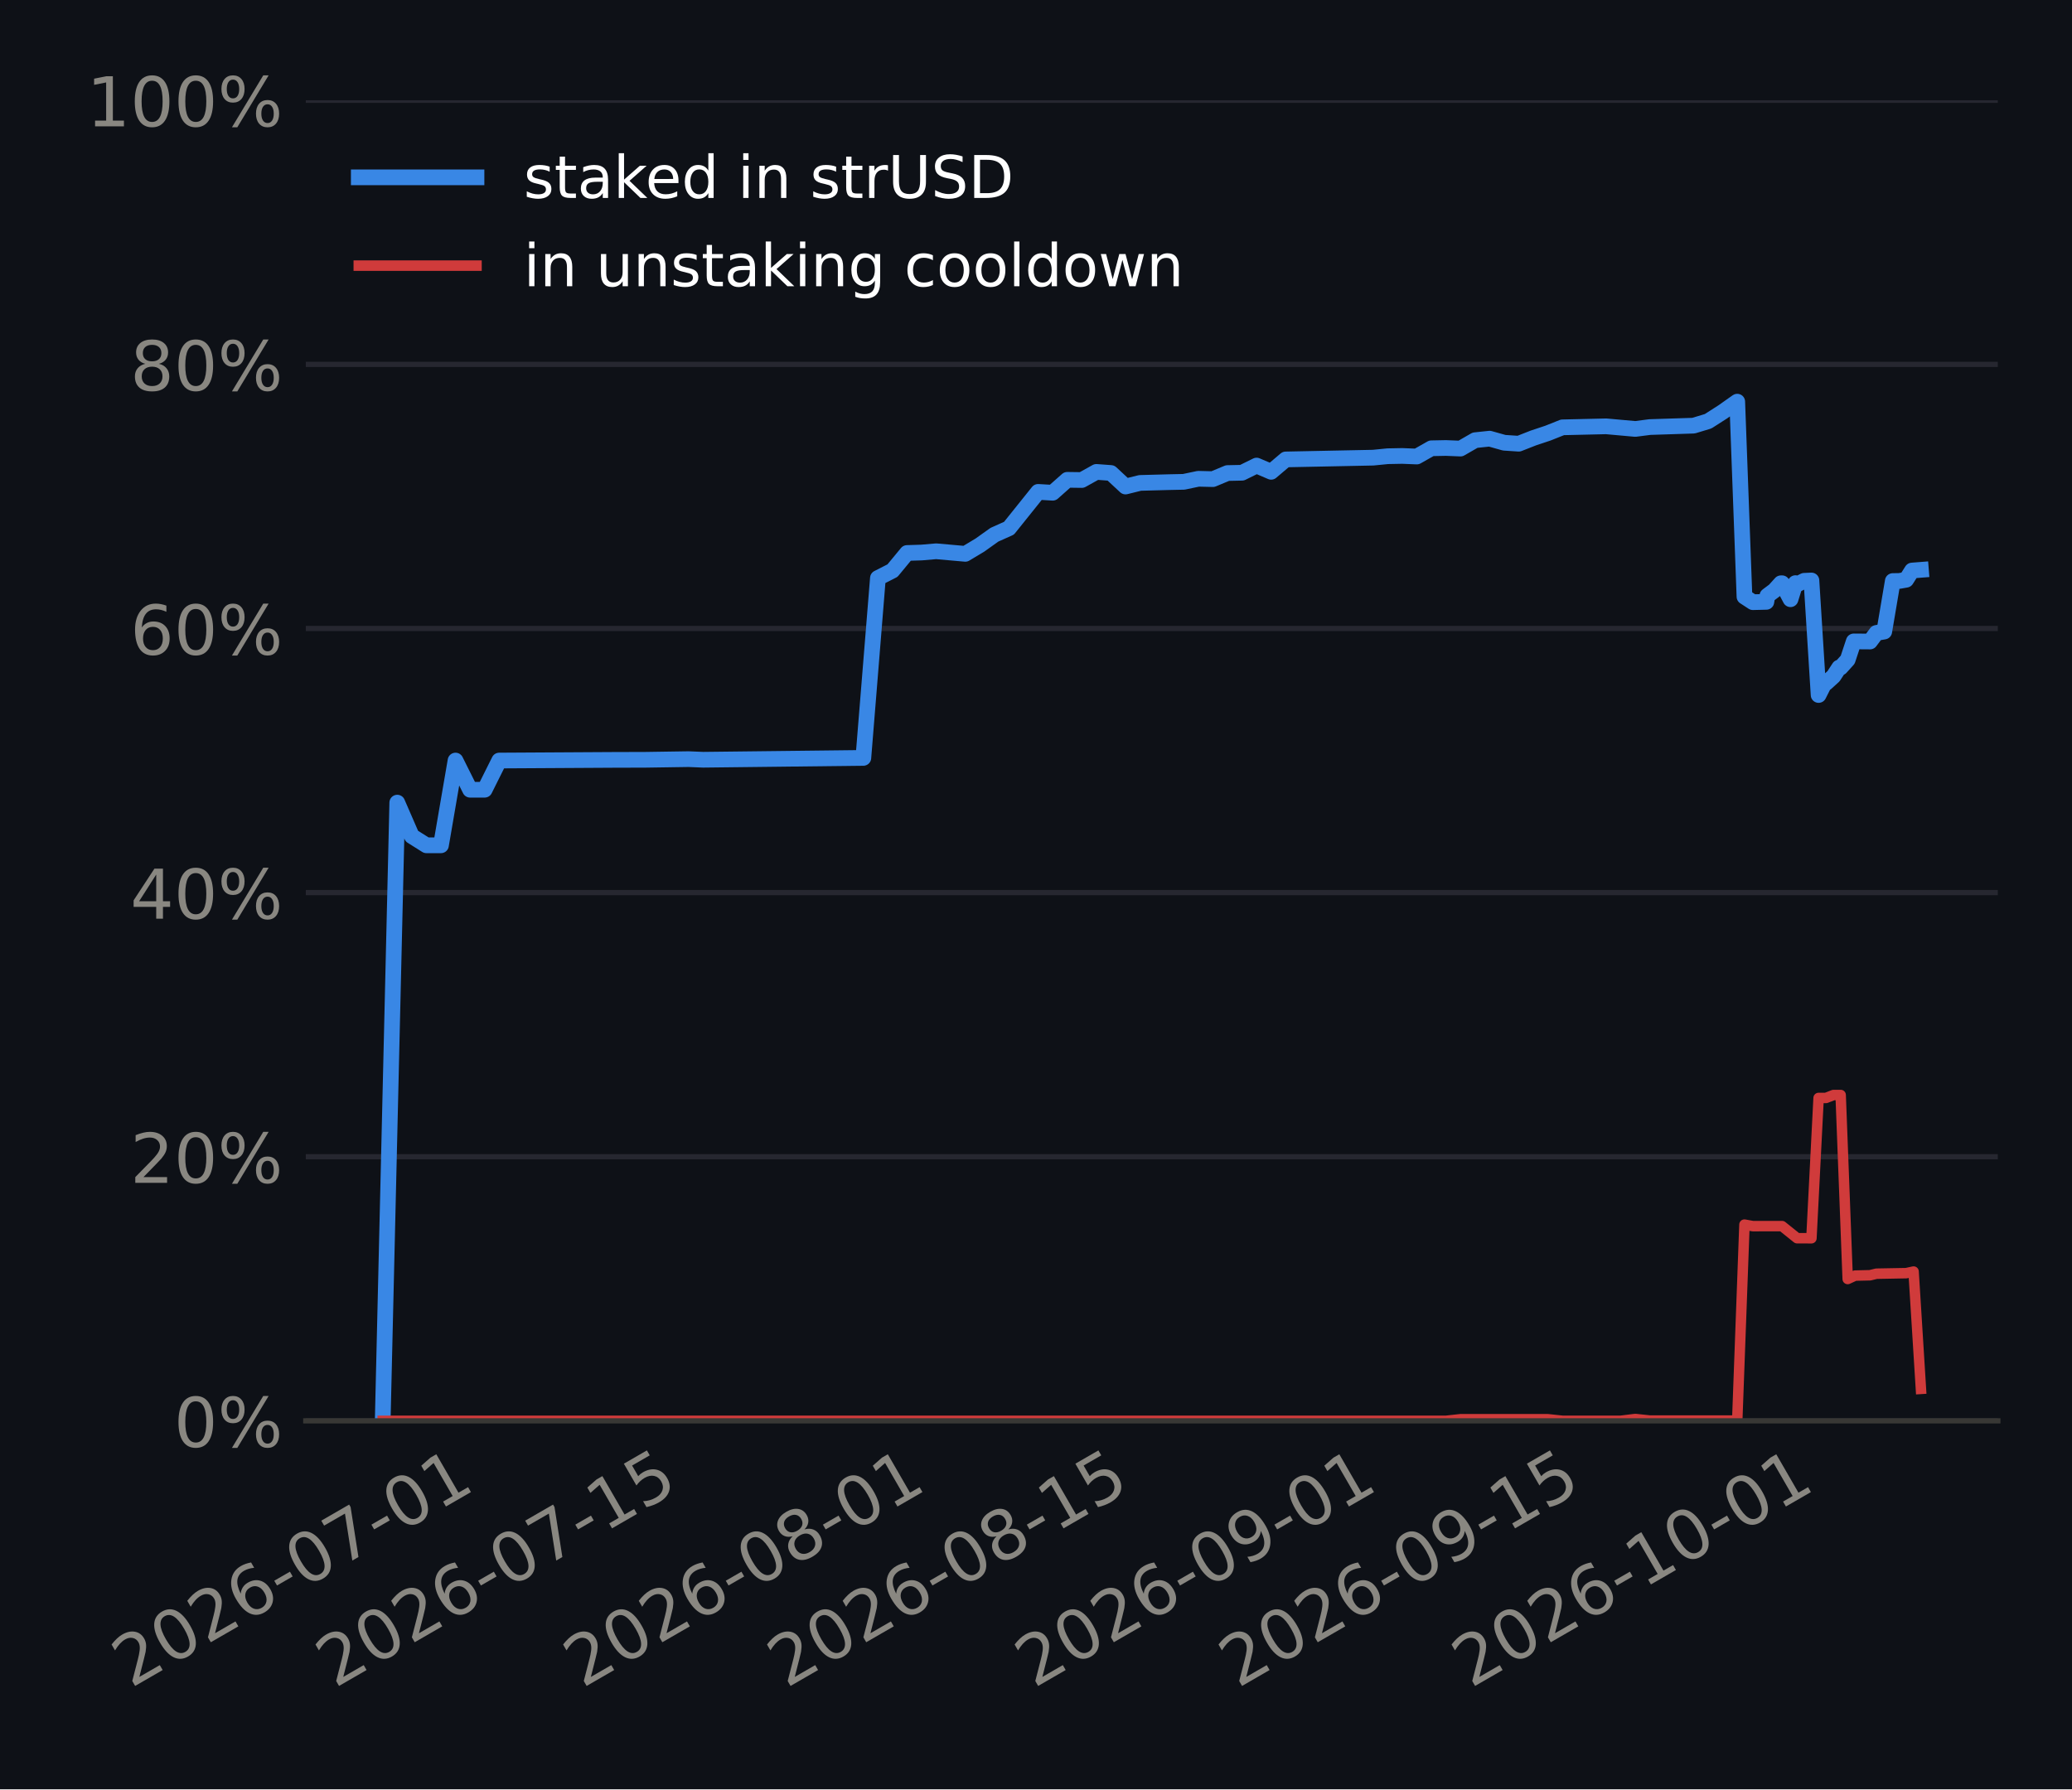
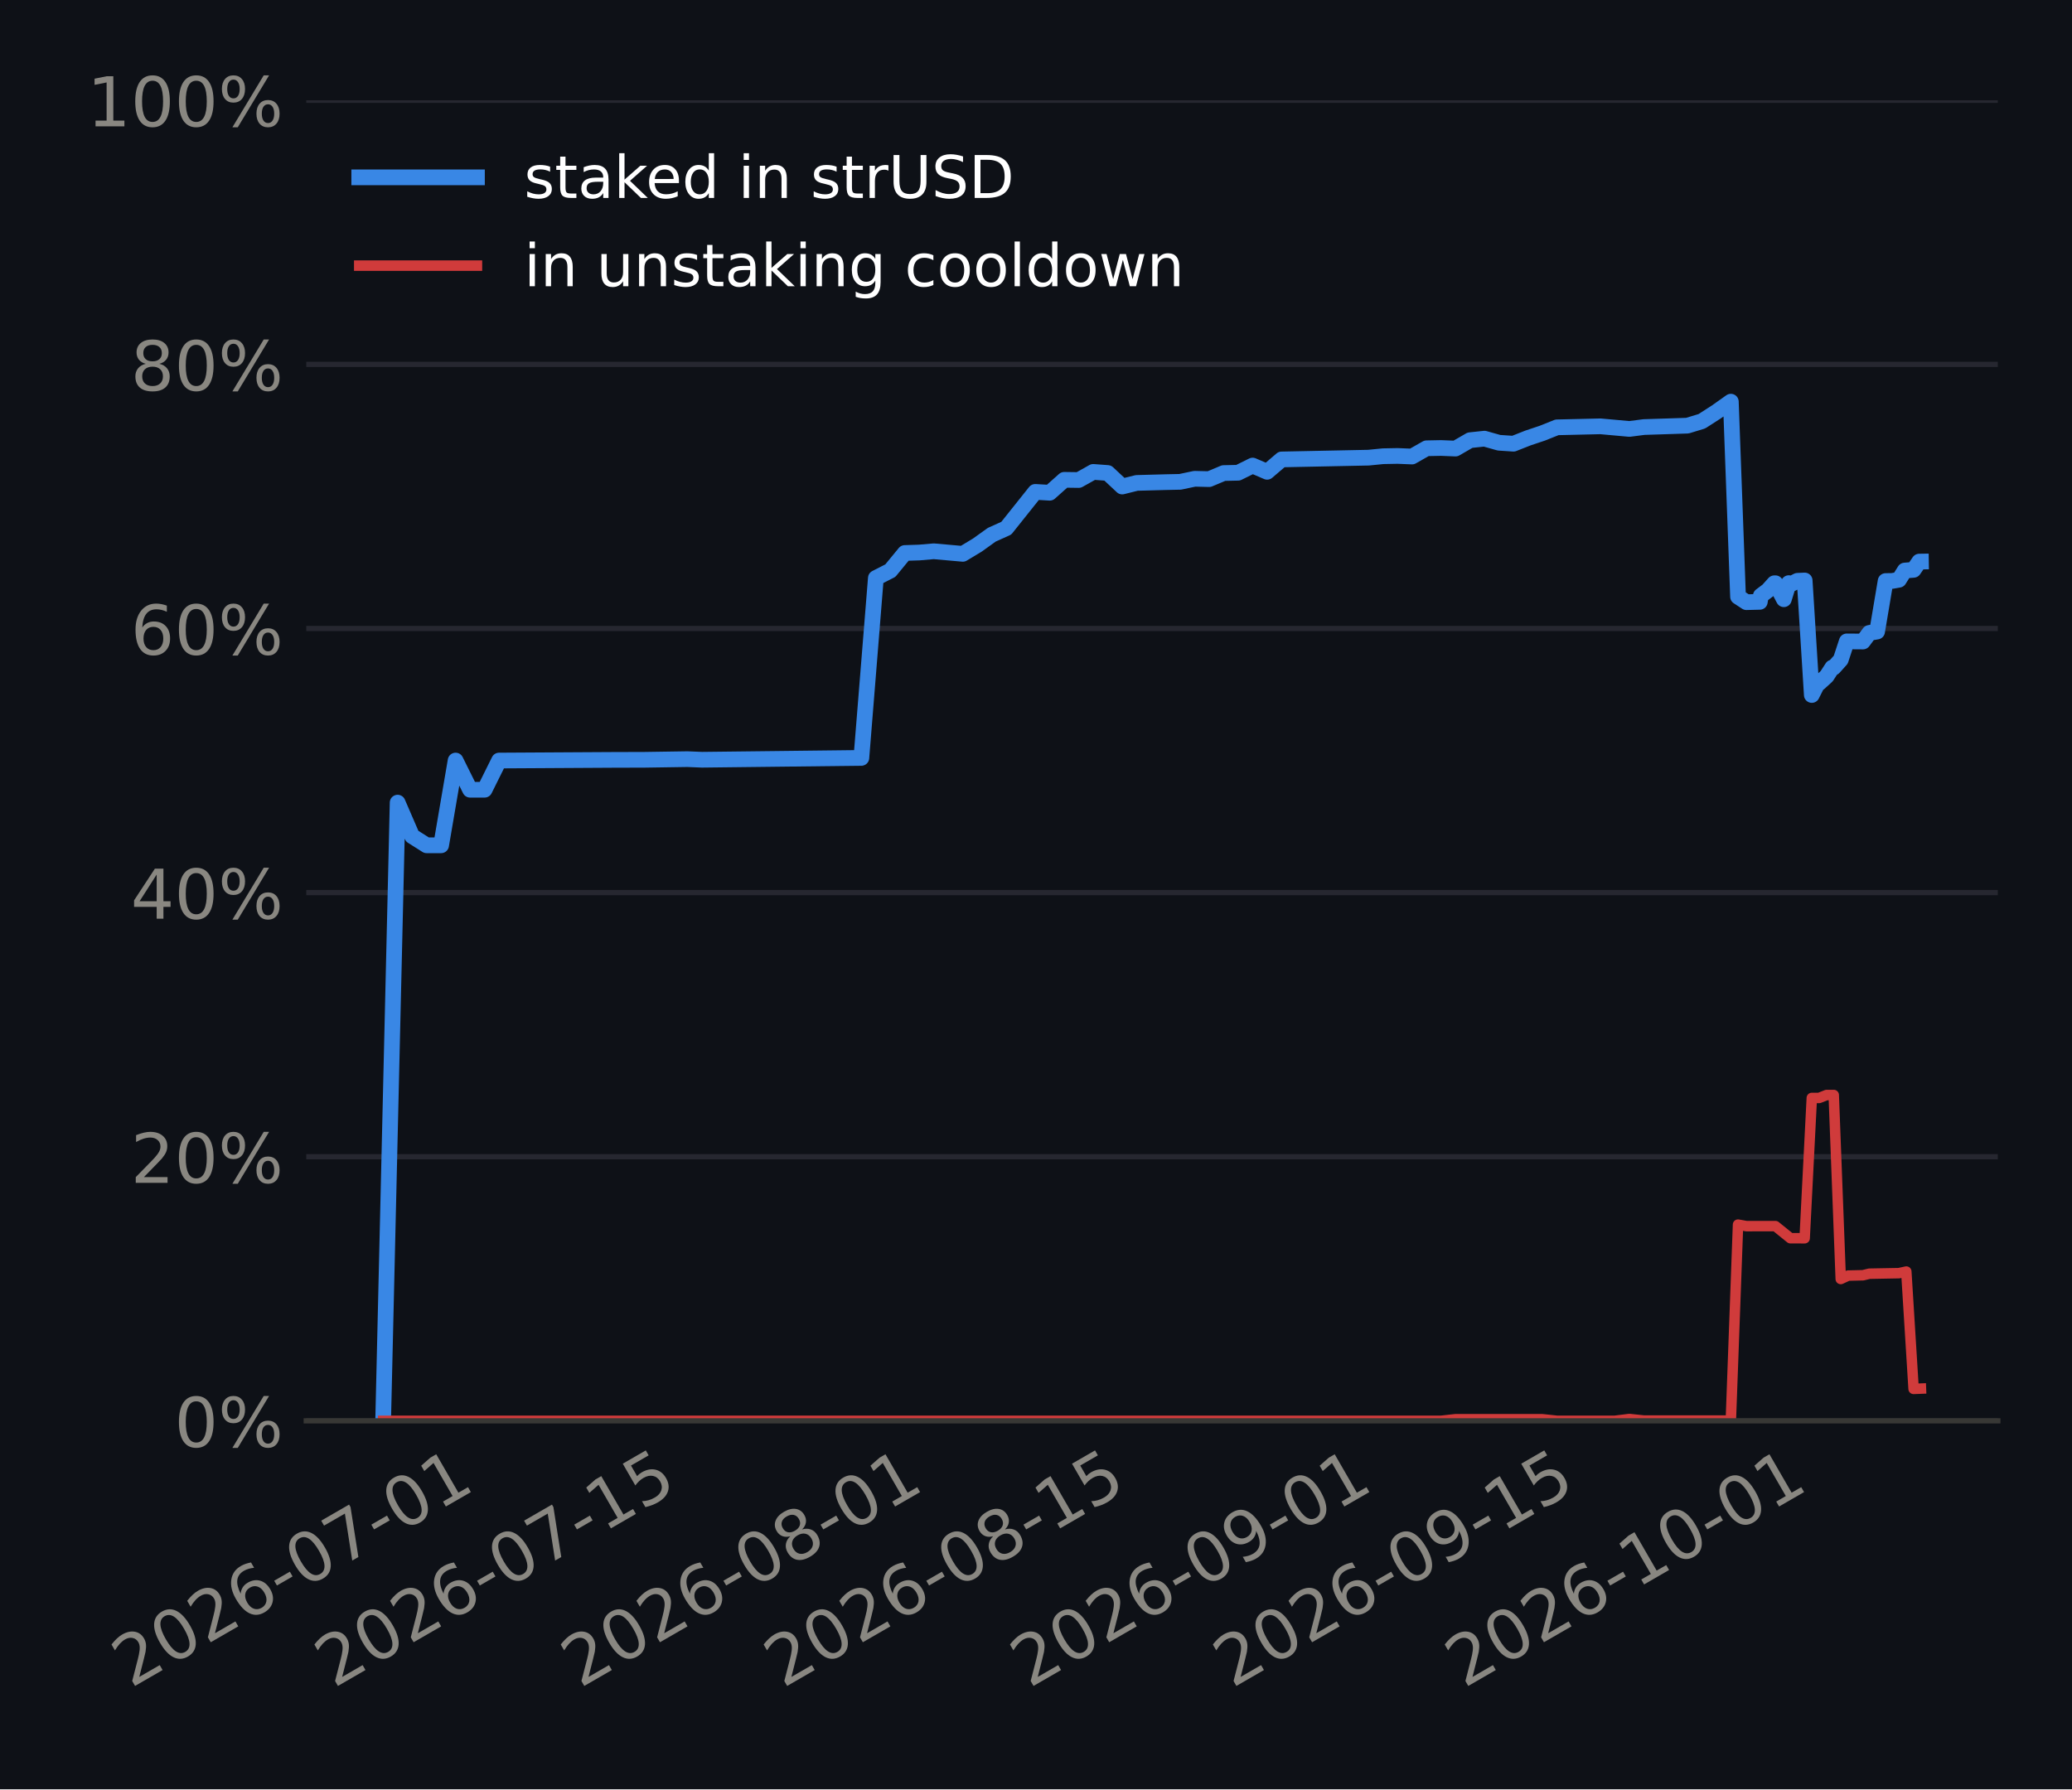
<svg xmlns="http://www.w3.org/2000/svg" xmlns:xlink="http://www.w3.org/1999/xlink" width="316.8pt" height="273.6pt" viewBox="0 0 316.8 273.6" version="1.1">
  <defs>
    <style type="text/css">*{stroke-linejoin: round; stroke-linecap: butt}</style>
  </defs>
  <g id="figure_1">
    <g id="patch_1">
      <path d="M 0 273.6  L 316.8 273.6  L 316.8 0  L 0 0  z " style="fill: #0e1117" />
    </g>
    <g id="axes_1">
      <g id="patch_2">
-         <path d="M 46.755 217.267  L 305.46 217.267  L 305.46 15.329  L 46.755 15.329  z " style="fill: #0e1117" />
+         <path d="M 46.825 217.267  L 305.46 217.267  L 305.46 15.329  L 46.825 15.329  z " style="fill: #0e1117" />
      </g>
      <g id="matplotlib.axis_1">
        <g id="xtick_1">
          <g id="line2d_1" />
          <g id="text_1">
-             <g style="fill: #898781" transform="translate(19.99496 258.1862) rotate(-30) scale(0.105 -0.105)">
+             <g style="fill: #898781" transform="translate(19.98372 258.1862) rotate(-30) scale(0.105 -0.105)">
              <defs>
                <path id="DejaVuSans-15" d="M 1228 531  L 3431 531  L 3431 0  L 469 0  L 469 531  Q 828 903 1448 1529  Q 2069 2156 2228 2338  Q 2531 2678 2651 2914  Q 2772 3150 2772 3378  Q 2772 3750 2511 3984  Q 2250 4219 1831 4219  Q 1534 4219 1204 4116  Q 875 4013 500 3803  L 500 4441  Q 881 4594 1212 4672  Q 1544 4750 1819 4750  Q 2544 4750 2975 4387  Q 3406 4025 3406 3419  Q 3406 3131 3298 2873  Q 3191 2616 2906 2266  Q 2828 2175 2409 1742  Q 1991 1309 1228 531  z " transform="scale(0.015625)" />
                <path id="DejaVuSans-13" d="M 2034 4250  Q 1547 4250 1301 3770  Q 1056 3291 1056 2328  Q 1056 1369 1301 889  Q 1547 409 2034 409  Q 2525 409 2770 889  Q 3016 1369 3016 2328  Q 3016 3291 2770 3770  Q 2525 4250 2034 4250  z M 2034 4750  Q 2819 4750 3233 4129  Q 3647 3509 3647 2328  Q 3647 1150 3233 529  Q 2819 -91 2034 -91  Q 1250 -91 836 529  Q 422 1150 422 2328  Q 422 3509 836 4129  Q 1250 4750 2034 4750  z " transform="scale(0.015625)" />
                <path id="DejaVuSans-19" d="M 2113 2584  Q 1688 2584 1439 2293  Q 1191 2003 1191 1497  Q 1191 994 1439 701  Q 1688 409 2113 409  Q 2538 409 2786 701  Q 3034 994 3034 1497  Q 3034 2003 2786 2293  Q 2538 2584 2113 2584  z M 3366 4563  L 3366 3988  Q 3128 4100 2886 4159  Q 2644 4219 2406 4219  Q 1781 4219 1451 3797  Q 1122 3375 1075 2522  Q 1259 2794 1537 2939  Q 1816 3084 2150 3084  Q 2853 3084 3261 2657  Q 3669 2231 3669 1497  Q 3669 778 3244 343  Q 2819 -91 2113 -91  Q 1303 -91 875 529  Q 447 1150 447 2328  Q 447 3434 972 4092  Q 1497 4750 2381 4750  Q 2619 4750 2861 4703  Q 3103 4656 3366 4563  z " transform="scale(0.015625)" />
                <path id="DejaVuSans-10" d="M 313 2009  L 1997 2009  L 1997 1497  L 313 1497  L 313 2009  z " transform="scale(0.015625)" />
                <path id="DejaVuSans-1a" d="M 525 4666  L 3525 4666  L 3525 4397  L 1831 0  L 1172 0  L 2766 4134  L 525 4134  L 525 4666  z " transform="scale(0.015625)" />
                <path id="DejaVuSans-14" d="M 794 531  L 1825 531  L 1825 4091  L 703 3866  L 703 4441  L 1819 4666  L 2450 4666  L 2450 531  L 3481 531  L 3481 0  L 794 0  L 794 531  z " transform="scale(0.015625)" />
              </defs>
              <use xlink:href="#DejaVuSans-15" />
              <use xlink:href="#DejaVuSans-13" transform="translate(63.625 0)" />
              <use xlink:href="#DejaVuSans-15" transform="translate(127.25 0)" />
              <use xlink:href="#DejaVuSans-19" transform="translate(190.875 0)" />
              <use xlink:href="#DejaVuSans-10" transform="translate(254.5 0)" />
              <use xlink:href="#DejaVuSans-13" transform="translate(290.5781 0)" />
              <use xlink:href="#DejaVuSans-1a" transform="translate(354.2031 0)" />
              <use xlink:href="#DejaVuSans-10" transform="translate(417.8281 0)" />
              <use xlink:href="#DejaVuSans-13" transform="translate(453.9062 0)" />
              <use xlink:href="#DejaVuSans-14" transform="translate(517.5312 0)" />
            </g>
          </g>
        </g>
        <g id="xtick_2">
          <g id="line2d_2" />
          <g id="text_2">
-             <g style="fill: #898781" transform="translate(51.17166 258.1862) rotate(-30) scale(0.105 -0.105)">
+             <g style="fill: #898781" transform="translate(51.00319 258.1862) rotate(-30) scale(0.105 -0.105)">
              <defs>
                <path id="DejaVuSans-18" d="M 691 4666  L 3169 4666  L 3169 4134  L 1269 4134  L 1269 2991  Q 1406 3038 1543 3061  Q 1681 3084 1819 3084  Q 2600 3084 3056 2656  Q 3513 2228 3513 1497  Q 3513 744 3044 326  Q 2575 -91 1722 -91  Q 1428 -91 1123 -41  Q 819 9 494 109  L 494 744  Q 775 591 1075 516  Q 1375 441 1709 441  Q 2250 441 2565 725  Q 2881 1009 2881 1497  Q 2881 1984 2565 2268  Q 2250 2553 1709 2553  Q 1456 2553 1204 2497  Q 953 2441 691 2322  L 691 4666  z " transform="scale(0.015625)" />
              </defs>
              <use xlink:href="#DejaVuSans-15" />
              <use xlink:href="#DejaVuSans-13" transform="translate(63.625 0)" />
              <use xlink:href="#DejaVuSans-15" transform="translate(127.25 0)" />
              <use xlink:href="#DejaVuSans-19" transform="translate(190.875 0)" />
              <use xlink:href="#DejaVuSans-10" transform="translate(254.5 0)" />
              <use xlink:href="#DejaVuSans-13" transform="translate(290.5781 0)" />
              <use xlink:href="#DejaVuSans-1a" transform="translate(354.2031 0)" />
              <use xlink:href="#DejaVuSans-10" transform="translate(417.8281 0)" />
              <use xlink:href="#DejaVuSans-14" transform="translate(453.9062 0)" />
              <use xlink:href="#DejaVuSans-18" transform="translate(517.5312 0)" />
            </g>
          </g>
        </g>
        <g id="xtick_3">
          <g id="line2d_3" />
          <g id="text_3">
-             <g style="fill: #898781" transform="translate(89.02908 258.1862) rotate(-30) scale(0.105 -0.105)">
+             <g style="fill: #898781" transform="translate(88.66967 258.1862) rotate(-30) scale(0.105 -0.105)">
              <defs>
                <path id="DejaVuSans-1b" d="M 2034 2216  Q 1584 2216 1326 1975  Q 1069 1734 1069 1313  Q 1069 891 1326 650  Q 1584 409 2034 409  Q 2484 409 2743 651  Q 3003 894 3003 1313  Q 3003 1734 2745 1975  Q 2488 2216 2034 2216  z M 1403 2484  Q 997 2584 770 2862  Q 544 3141 544 3541  Q 544 4100 942 4425  Q 1341 4750 2034 4750  Q 2731 4750 3128 4425  Q 3525 4100 3525 3541  Q 3525 3141 3298 2862  Q 3072 2584 2669 2484  Q 3125 2378 3379 2068  Q 3634 1759 3634 1313  Q 3634 634 3220 271  Q 2806 -91 2034 -91  Q 1263 -91 848 271  Q 434 634 434 1313  Q 434 1759 690 2068  Q 947 2378 1403 2484  z M 1172 3481  Q 1172 3119 1398 2916  Q 1625 2713 2034 2713  Q 2441 2713 2670 2916  Q 2900 3119 2900 3481  Q 2900 3844 2670 4047  Q 2441 4250 2034 4250  Q 1625 4250 1398 4047  Q 1172 3844 1172 3481  z " transform="scale(0.015625)" />
              </defs>
              <use xlink:href="#DejaVuSans-15" />
              <use xlink:href="#DejaVuSans-13" transform="translate(63.625 0)" />
              <use xlink:href="#DejaVuSans-15" transform="translate(127.25 0)" />
              <use xlink:href="#DejaVuSans-19" transform="translate(190.875 0)" />
              <use xlink:href="#DejaVuSans-10" transform="translate(254.5 0)" />
              <use xlink:href="#DejaVuSans-13" transform="translate(290.5781 0)" />
              <use xlink:href="#DejaVuSans-1b" transform="translate(354.2031 0)" />
              <use xlink:href="#DejaVuSans-10" transform="translate(417.8281 0)" />
              <use xlink:href="#DejaVuSans-13" transform="translate(453.9062 0)" />
              <use xlink:href="#DejaVuSans-14" transform="translate(517.5312 0)" />
            </g>
          </g>
        </g>
        <g id="xtick_4">
          <g id="line2d_4" />
          <g id="text_4">
-             <g style="fill: #898781" transform="translate(120.2058 258.1862) rotate(-30) scale(0.105 -0.105)">
+             <g style="fill: #898781" transform="translate(119.6891 258.1862) rotate(-30) scale(0.105 -0.105)">
              <use xlink:href="#DejaVuSans-15" />
              <use xlink:href="#DejaVuSans-13" transform="translate(63.625 0)" />
              <use xlink:href="#DejaVuSans-15" transform="translate(127.25 0)" />
              <use xlink:href="#DejaVuSans-19" transform="translate(190.875 0)" />
              <use xlink:href="#DejaVuSans-10" transform="translate(254.5 0)" />
              <use xlink:href="#DejaVuSans-13" transform="translate(290.5781 0)" />
              <use xlink:href="#DejaVuSans-1b" transform="translate(354.2031 0)" />
              <use xlink:href="#DejaVuSans-10" transform="translate(417.8281 0)" />
              <use xlink:href="#DejaVuSans-14" transform="translate(453.9062 0)" />
              <use xlink:href="#DejaVuSans-18" transform="translate(517.5312 0)" />
            </g>
          </g>
        </g>
        <g id="xtick_5">
          <g id="line2d_5" />
          <g id="text_5">
-             <g style="fill: #898781" transform="translate(158.0632 258.1862) rotate(-30) scale(0.105 -0.105)">
+             <g style="fill: #898781" transform="translate(157.3556 258.1862) rotate(-30) scale(0.105 -0.105)">
              <defs>
                <path id="DejaVuSans-1c" d="M 703 97  L 703 672  Q 941 559 1184 500  Q 1428 441 1663 441  Q 2288 441 2617 861  Q 2947 1281 2994 2138  Q 2813 1869 2534 1725  Q 2256 1581 1919 1581  Q 1219 1581 811 2004  Q 403 2428 403 3163  Q 403 3881 828 4315  Q 1253 4750 1959 4750  Q 2769 4750 3195 4129  Q 3622 3509 3622 2328  Q 3622 1225 3098 567  Q 2575 -91 1691 -91  Q 1453 -91 1209 -44  Q 966 3 703 97  z M 1959 2075  Q 2384 2075 2632 2365  Q 2881 2656 2881 3163  Q 2881 3666 2632 3958  Q 2384 4250 1959 4250  Q 1534 4250 1286 3958  Q 1038 3666 1038 3163  Q 1038 2656 1286 2365  Q 1534 2075 1959 2075  z " transform="scale(0.015625)" />
              </defs>
              <use xlink:href="#DejaVuSans-15" />
              <use xlink:href="#DejaVuSans-13" transform="translate(63.625 0)" />
              <use xlink:href="#DejaVuSans-15" transform="translate(127.25 0)" />
              <use xlink:href="#DejaVuSans-19" transform="translate(190.875 0)" />
              <use xlink:href="#DejaVuSans-10" transform="translate(254.5 0)" />
              <use xlink:href="#DejaVuSans-13" transform="translate(290.5781 0)" />
              <use xlink:href="#DejaVuSans-1c" transform="translate(354.2031 0)" />
              <use xlink:href="#DejaVuSans-10" transform="translate(417.8281 0)" />
              <use xlink:href="#DejaVuSans-13" transform="translate(453.9062 0)" />
              <use xlink:href="#DejaVuSans-14" transform="translate(517.5312 0)" />
            </g>
          </g>
        </g>
        <g id="xtick_6">
          <g id="line2d_6" />
          <g id="text_6">
-             <g style="fill: #898781" transform="translate(189.2399 258.1862) rotate(-30) scale(0.105 -0.105)">
+             <g style="fill: #898781" transform="translate(188.3751 258.1862) rotate(-30) scale(0.105 -0.105)">
              <use xlink:href="#DejaVuSans-15" />
              <use xlink:href="#DejaVuSans-13" transform="translate(63.625 0)" />
              <use xlink:href="#DejaVuSans-15" transform="translate(127.25 0)" />
              <use xlink:href="#DejaVuSans-19" transform="translate(190.875 0)" />
              <use xlink:href="#DejaVuSans-10" transform="translate(254.5 0)" />
              <use xlink:href="#DejaVuSans-13" transform="translate(290.5781 0)" />
              <use xlink:href="#DejaVuSans-1c" transform="translate(354.2031 0)" />
              <use xlink:href="#DejaVuSans-10" transform="translate(417.8281 0)" />
              <use xlink:href="#DejaVuSans-14" transform="translate(453.9062 0)" />
              <use xlink:href="#DejaVuSans-18" transform="translate(517.5312 0)" />
            </g>
          </g>
        </g>
        <g id="xtick_7">
          <g id="line2d_7" />
          <g id="text_7">
-             <g style="fill: #898781" transform="translate(224.8704 258.1862) rotate(-30) scale(0.105 -0.105)">
+             <g style="fill: #898781" transform="translate(223.8259 258.1862) rotate(-30) scale(0.105 -0.105)">
              <use xlink:href="#DejaVuSans-15" />
              <use xlink:href="#DejaVuSans-13" transform="translate(63.625 0)" />
              <use xlink:href="#DejaVuSans-15" transform="translate(127.25 0)" />
              <use xlink:href="#DejaVuSans-19" transform="translate(190.875 0)" />
              <use xlink:href="#DejaVuSans-10" transform="translate(254.5 0)" />
              <use xlink:href="#DejaVuSans-14" transform="translate(290.5781 0)" />
              <use xlink:href="#DejaVuSans-13" transform="translate(354.2031 0)" />
              <use xlink:href="#DejaVuSans-10" transform="translate(417.8281 0)" />
              <use xlink:href="#DejaVuSans-13" transform="translate(453.9062 0)" />
              <use xlink:href="#DejaVuSans-14" transform="translate(517.5312 0)" />
            </g>
          </g>
        </g>
      </g>
      <g id="matplotlib.axis_2">
        <g id="ytick_1">
          <g id="line2d_8">
-             <path d="M 46.755 217.267  L 305.46 217.267  " clip-path="url(#pe0ad689e24)" style="fill: none; stroke: #262730; stroke-width: 0.8; stroke-linecap: square" />
+             <path d="M 46.825 217.267  L 305.46 217.267  " clip-path="url(#p908cc9a7ef)" style="fill: none; stroke: #262730; stroke-width: 0.8; stroke-linecap: square" />
          </g>
          <g id="line2d_9" />
          <g id="text_8">
-             <g style="fill: #898781" transform="translate(26.5973 221.2555) scale(0.105 -0.105)">
+             <g style="fill: #898781" transform="translate(26.66789 221.2555) scale(0.105 -0.105)">
              <defs>
                <path id="DejaVuSans-8" d="M 4653 2053  Q 4381 2053 4226 1822  Q 4072 1591 4072 1178  Q 4072 772 4226 539  Q 4381 306 4653 306  Q 4919 306 5073 539  Q 5228 772 5228 1178  Q 5228 1588 5073 1820  Q 4919 2053 4653 2053  z M 4653 2450  Q 5147 2450 5437 2106  Q 5728 1763 5728 1178  Q 5728 594 5436 251  Q 5144 -91 4653 -91  Q 4153 -91 3862 251  Q 3572 594 3572 1178  Q 3572 1766 3864 2108  Q 4156 2450 4653 2450  z M 1428 4353  Q 1159 4353 1004 4120  Q 850 3888 850 3481  Q 850 3069 1003 2837  Q 1156 2606 1428 2606  Q 1700 2606 1854 2837  Q 2009 3069 2009 3481  Q 2009 3884 1853 4118  Q 1697 4353 1428 4353  z M 4250 4750  L 4750 4750  L 1831 -91  L 1331 -91  L 4250 4750  z M 1428 4750  Q 1922 4750 2215 4408  Q 2509 4066 2509 3481  Q 2509 2891 2217 2550  Q 1925 2209 1428 2209  Q 931 2209 642 2551  Q 353 2894 353 3481  Q 353 4063 643 4406  Q 934 4750 1428 4750  z " transform="scale(0.015625)" />
              </defs>
              <use xlink:href="#DejaVuSans-13" />
              <use xlink:href="#DejaVuSans-8" transform="translate(63.625 0)" />
            </g>
          </g>
        </g>
        <g id="ytick_2">
          <g id="line2d_10">
-             <path d="M 46.755 176.879  L 305.46 176.879  " clip-path="url(#pe0ad689e24)" style="fill: none; stroke: #262730; stroke-width: 0.8; stroke-linecap: square" />
+             <path d="M 46.825 176.879  L 305.46 176.879  " clip-path="url(#p908cc9a7ef)" style="fill: none; stroke: #262730; stroke-width: 0.8; stroke-linecap: square" />
          </g>
          <g id="line2d_11" />
          <g id="text_9">
-             <g style="fill: #898781" transform="translate(19.91667 180.8679) scale(0.105 -0.105)">
+             <g style="fill: #898781" transform="translate(19.98727 180.8679) scale(0.105 -0.105)">
              <use xlink:href="#DejaVuSans-15" />
              <use xlink:href="#DejaVuSans-13" transform="translate(63.625 0)" />
              <use xlink:href="#DejaVuSans-8" transform="translate(127.25 0)" />
            </g>
          </g>
        </g>
        <g id="ytick_3">
          <g id="line2d_12">
-             <path d="M 46.755 136.492  L 305.46 136.492  " clip-path="url(#pe0ad689e24)" style="fill: none; stroke: #262730; stroke-width: 0.8; stroke-linecap: square" />
+             <path d="M 46.825 136.492  L 305.46 136.492  " clip-path="url(#p908cc9a7ef)" style="fill: none; stroke: #262730; stroke-width: 0.8; stroke-linecap: square" />
          </g>
          <g id="line2d_13" />
          <g id="text_10">
-             <g style="fill: #898781" transform="translate(19.91667 140.4803) scale(0.105 -0.105)">
+             <g style="fill: #898781" transform="translate(19.98727 140.4803) scale(0.105 -0.105)">
              <defs>
                <path id="DejaVuSans-17" d="M 2419 4116  L 825 1625  L 2419 1625  L 2419 4116  z M 2253 4666  L 3047 4666  L 3047 1625  L 3713 1625  L 3713 1100  L 3047 1100  L 3047 0  L 2419 0  L 2419 1100  L 313 1100  L 313 1709  L 2253 4666  z " transform="scale(0.015625)" />
              </defs>
              <use xlink:href="#DejaVuSans-17" />
              <use xlink:href="#DejaVuSans-13" transform="translate(63.625 0)" />
              <use xlink:href="#DejaVuSans-8" transform="translate(127.25 0)" />
            </g>
          </g>
        </g>
        <g id="ytick_4">
          <g id="line2d_14">
-             <path d="M 46.755 96.104  L 305.46 96.104  " clip-path="url(#pe0ad689e24)" style="fill: none; stroke: #262730; stroke-width: 0.8; stroke-linecap: square" />
+             <path d="M 46.825 96.104  L 305.46 96.104  " clip-path="url(#p908cc9a7ef)" style="fill: none; stroke: #262730; stroke-width: 0.8; stroke-linecap: square" />
          </g>
          <g id="line2d_15" />
          <g id="text_11">
-             <g style="fill: #898781" transform="translate(19.91667 100.0927) scale(0.105 -0.105)">
+             <g style="fill: #898781" transform="translate(19.98727 100.0927) scale(0.105 -0.105)">
              <use xlink:href="#DejaVuSans-19" />
              <use xlink:href="#DejaVuSans-13" transform="translate(63.625 0)" />
              <use xlink:href="#DejaVuSans-8" transform="translate(127.25 0)" />
            </g>
          </g>
        </g>
        <g id="ytick_5">
          <g id="line2d_16">
-             <path d="M 46.755 55.716  L 305.46 55.716  " clip-path="url(#pe0ad689e24)" style="fill: none; stroke: #262730; stroke-width: 0.8; stroke-linecap: square" />
+             <path d="M 46.825 55.716  L 305.46 55.716  " clip-path="url(#p908cc9a7ef)" style="fill: none; stroke: #262730; stroke-width: 0.8; stroke-linecap: square" />
          </g>
          <g id="line2d_17" />
          <g id="text_12">
-             <g style="fill: #898781" transform="translate(19.91667 59.70513) scale(0.105 -0.105)">
+             <g style="fill: #898781" transform="translate(19.98727 59.70513) scale(0.105 -0.105)">
              <use xlink:href="#DejaVuSans-1b" />
              <use xlink:href="#DejaVuSans-13" transform="translate(63.625 0)" />
              <use xlink:href="#DejaVuSans-8" transform="translate(127.25 0)" />
            </g>
          </g>
        </g>
        <g id="ytick_6">
          <g id="line2d_18">
-             <path d="M 46.755 15.329  L 305.46 15.329  " clip-path="url(#pe0ad689e24)" style="fill: none; stroke: #262730; stroke-width: 0.8; stroke-linecap: square" />
+             <path d="M 46.825 15.329  L 305.46 15.329  " clip-path="url(#p908cc9a7ef)" style="fill: none; stroke: #262730; stroke-width: 0.8; stroke-linecap: square" />
          </g>
          <g id="line2d_19" />
          <g id="text_13">
-             <g style="fill: #898781" transform="translate(13.23605 19.31754) scale(0.105 -0.105)">
+             <g style="fill: #898781" transform="translate(13.30664 19.31754) scale(0.105 -0.105)">
              <use xlink:href="#DejaVuSans-14" />
              <use xlink:href="#DejaVuSans-13" transform="translate(63.625 0)" />
              <use xlink:href="#DejaVuSans-13" transform="translate(127.25 0)" />
              <use xlink:href="#DejaVuSans-8" transform="translate(190.875 0)" />
            </g>
          </g>
        </g>
      </g>
      <g id="line2d_20">
-         <path d="M 58.514 217.267  L 60.741 122.733  L 62.968 127.857  L 65.195 129.259  L 67.422 129.259  L 69.648 116.298  L 71.875 120.762  L 74.102 120.762  L 76.329 116.298  L 94.144 116.195  L 98.598 116.184  L 105.279 116.083  L 107.506 116.175  L 132.002 115.893  L 134.229 88.39  L 136.456 87.256  L 138.683 84.559  L 140.909 84.489  L 143.136 84.297  L 147.59 84.691  L 149.817 83.356  L 152.044 81.767  L 154.271 80.771  L 158.725 75.215  L 160.952 75.347  L 163.179 73.371  L 165.405 73.401  L 167.632 72.16  L 169.859 72.325  L 172.086 74.397  L 174.313 73.845  L 178.767 73.726  L 180.994 73.679  L 183.221 73.212  L 185.448 73.265  L 187.675 72.337  L 189.901 72.289  L 192.128 71.192  L 194.355 72.145  L 196.582 70.253  L 209.944 69.983  L 212.17 69.763  L 214.397 69.72  L 216.624 69.81  L 218.851 68.548  L 221.078 68.504  L 223.305 68.593  L 225.532 67.312  L 227.759 67.077  L 229.986 67.701  L 232.213 67.849  L 234.44 66.975  L 236.666 66.233  L 238.893 65.346  L 245.574 65.191  L 250.028 65.591  L 252.255 65.304  L 258.936 65.089  L 261.162 64.416  L 263.389 62.99  L 265.616 61.42  L 266.721 91.241  L 268.01 92.081  L 270.07 92.03  L 270.223 91.097  L 271.297 90.294  L 272.297 89.188  L 272.469 89.185  L 273.762 91.631  L 274.524 89.167  L 274.771 89.362  L 275.846 88.814  L 276.96 88.763  L 278.058 106.275  L 278.978 104.451  L 279.19 104.447  L 280.341 103.404  L 281.205 102.077  L 281.429 102.073  L 282.506 100.879  L 283.432 98.077  L 285.92 98.095  L 286.901 96.78  L 288.093 96.574  L 289.399 88.849  L 290.409 88.834  L 291.449 88.651  L 292.339 87.242  L 293.701 87.135  L 293.701 87.135  " clip-path="url(#pe0ad689e24)" style="fill: none; stroke: #3987e5; stroke-width: 2.4; stroke-linecap: square" />
+         <path d="M 58.581 217.267  L 60.797 122.733  L 63.013 127.857  L 65.228 129.259  L 67.444 129.259  L 69.66 116.298  L 71.875 120.762  L 74.091 120.762  L 76.307 116.298  L 94.032 116.195  L 98.463 116.184  L 105.11 116.083  L 107.326 116.175  L 131.699 115.893  L 133.914 88.39  L 136.13 87.256  L 138.346 84.559  L 140.561 84.489  L 142.777 84.297  L 147.208 84.691  L 149.424 83.356  L 151.64 81.767  L 153.855 80.771  L 158.287 75.215  L 160.502 75.347  L 162.718 73.371  L 164.934 73.401  L 167.149 72.16  L 169.365 72.325  L 171.581 74.397  L 173.796 73.845  L 178.228 73.726  L 180.443 73.679  L 182.659 73.212  L 184.875 73.265  L 187.09 72.337  L 189.306 72.289  L 191.522 71.192  L 193.738 72.145  L 195.953 70.253  L 209.247 69.983  L 211.463 69.763  L 213.679 69.72  L 215.894 69.81  L 218.11 68.548  L 220.326 68.504  L 222.541 68.593  L 224.757 67.312  L 226.973 67.077  L 229.188 67.701  L 231.404 67.849  L 233.62 66.975  L 235.835 66.233  L 238.051 65.346  L 244.698 65.191  L 249.129 65.591  L 251.345 65.304  L 257.992 65.089  L 260.208 64.416  L 262.423 62.99  L 264.639 61.42  L 265.738 91.241  L 267.02 92.081  L 269.07 92.03  L 269.222 91.097  L 270.291 90.294  L 271.286 89.188  L 271.457 89.185  L 272.744 91.631  L 273.502 89.167  L 273.747 89.362  L 274.818 88.814  L 275.925 88.763  L 277.018 106.275  L 277.933 104.451  L 278.145 104.447  L 279.289 103.404  L 280.149 102.077  L 280.372 102.073  L 281.443 100.879  L 282.365 98.077  L 284.841 98.095  L 285.816 96.78  L 287.002 96.574  L 288.302 88.849  L 289.307 88.834  L 290.342 88.651  L 291.227 87.242  L 292.582 87.135  L 293.443 85.875  L 293.704 85.871  L 293.704 85.871  " clip-path="url(#p908cc9a7ef)" style="fill: none; stroke: #3987e5; stroke-width: 2.4; stroke-linecap: square" />
      </g>
      <g id="line2d_21">
-         <path d="M 58.514 217.267  L 221.078 217.263  L 223.305 217.018  L 236.666 217.022  L 238.893 217.26  L 247.801 217.26  L 250.028 216.985  L 252.255 217.222  L 265.616 217.219  L 266.721 187.26  L 268.01 187.494  L 272.469 187.49  L 274.771 189.339  L 276.96 189.345  L 278.058 167.892  L 279.19 167.889  L 280.341 167.441  L 281.429 167.441  L 282.506 195.576  L 283.636 195.056  L 285.92 195.004  L 286.901 194.766  L 291.449 194.683  L 292.578 194.438  L 293.701 212.379  L 293.701 212.379  " clip-path="url(#pe0ad689e24)" style="fill: none; stroke: #d03b3b; stroke-width: 1.6; stroke-linecap: square" />
+         <path d="M 58.581 217.267  L 220.326 217.263  L 222.541 217.018  L 235.835 217.022  L 238.051 217.26  L 246.914 217.26  L 249.129 216.985  L 251.345 217.222  L 264.639 217.219  L 265.738 187.26  L 267.02 187.494  L 271.457 187.49  L 273.747 189.339  L 275.925 189.345  L 277.018 167.892  L 278.145 167.889  L 279.289 167.441  L 280.372 167.441  L 281.443 195.576  L 282.568 195.056  L 284.841 195.004  L 285.816 194.766  L 290.342 194.683  L 291.465 194.438  L 292.582 212.379  L 293.704 212.335  L 293.704 212.335  " clip-path="url(#p908cc9a7ef)" style="fill: none; stroke: #d03b3b; stroke-width: 1.6; stroke-linecap: square" />
      </g>
      <g id="patch_3">
-         <path d="M 46.755 217.267  L 305.46 217.267  " style="fill: none; stroke: #383835; stroke-width: 0.8; stroke-linejoin: miter; stroke-linecap: square" />
+         <path d="M 46.825 217.267  L 305.46 217.267  " style="fill: none; stroke: #383835; stroke-width: 0.8; stroke-linejoin: miter; stroke-linecap: square" />
      </g>
      <g id="legend_1">
        <g id="line2d_22">
-           <path d="M 54.855 27.117  L 63.855 27.117  L 72.855 27.117  " style="fill: none; stroke: #3987e5; stroke-width: 2.4; stroke-linecap: square" />
+           <path d="M 54.925 27.117  L 63.925 27.117  L 72.925 27.117  " style="fill: none; stroke: #3987e5; stroke-width: 2.4; stroke-linecap: square" />
        </g>
        <g id="text_14">
-           <g style="fill: #ffffff" transform="translate(80.05456 30.26736) scale(0.09 -0.09)">
+           <g style="fill: #ffffff" transform="translate(80.12516 30.26736) scale(0.09 -0.09)">
            <defs>
              <path id="DejaVuSans-56" d="M 2834 3397  L 2834 2853  Q 2591 2978 2328 3040  Q 2066 3103 1784 3103  Q 1356 3103 1142 2972  Q 928 2841 928 2578  Q 928 2378 1081 2264  Q 1234 2150 1697 2047  L 1894 2003  Q 2506 1872 2764 1633  Q 3022 1394 3022 966  Q 3022 478 2636 193  Q 2250 -91 1575 -91  Q 1294 -91 989 -36  Q 684 19 347 128  L 347 722  Q 666 556 975 473  Q 1284 391 1588 391  Q 1994 391 2212 530  Q 2431 669 2431 922  Q 2431 1156 2273 1281  Q 2116 1406 1581 1522  L 1381 1569  Q 847 1681 609 1914  Q 372 2147 372 2553  Q 372 3047 722 3315  Q 1072 3584 1716 3584  Q 2034 3584 2315 3537  Q 2597 3491 2834 3397  z " transform="scale(0.015625)" />
              <path id="DejaVuSans-57" d="M 1172 4494  L 1172 3500  L 2356 3500  L 2356 3053  L 1172 3053  L 1172 1153  Q 1172 725 1289 603  Q 1406 481 1766 481  L 2356 481  L 2356 0  L 1766 0  Q 1100 0 847 248  Q 594 497 594 1153  L 594 3053  L 172 3053  L 172 3500  L 594 3500  L 594 4494  L 1172 4494  z " transform="scale(0.015625)" />
              <path id="DejaVuSans-44" d="M 2194 1759  Q 1497 1759 1228 1600  Q 959 1441 959 1056  Q 959 750 1161 570  Q 1363 391 1709 391  Q 2188 391 2477 730  Q 2766 1069 2766 1631  L 2766 1759  L 2194 1759  z M 3341 1997  L 3341 0  L 2766 0  L 2766 531  Q 2569 213 2275 61  Q 1981 -91 1556 -91  Q 1019 -91 701 211  Q 384 513 384 1019  Q 384 1609 779 1909  Q 1175 2209 1959 2209  L 2766 2209  L 2766 2266  Q 2766 2663 2505 2880  Q 2244 3097 1772 3097  Q 1472 3097 1187 3025  Q 903 2953 641 2809  L 641 3341  Q 956 3463 1253 3523  Q 1550 3584 1831 3584  Q 2591 3584 2966 3190  Q 3341 2797 3341 1997  z " transform="scale(0.015625)" />
              <path id="DejaVuSans-4e" d="M 581 4863  L 1159 4863  L 1159 1991  L 2875 3500  L 3609 3500  L 1753 1863  L 3688 0  L 2938 0  L 1159 1709  L 1159 0  L 581 0  L 581 4863  z " transform="scale(0.015625)" />
              <path id="DejaVuSans-48" d="M 3597 1894  L 3597 1613  L 953 1613  Q 991 1019 1311 708  Q 1631 397 2203 397  Q 2534 397 2845 478  Q 3156 559 3463 722  L 3463 178  Q 3153 47 2828 -22  Q 2503 -91 2169 -91  Q 1331 -91 842 396  Q 353 884 353 1716  Q 353 2575 817 3079  Q 1281 3584 2069 3584  Q 2775 3584 3186 3129  Q 3597 2675 3597 1894  z M 3022 2063  Q 3016 2534 2758 2815  Q 2500 3097 2075 3097  Q 1594 3097 1305 2825  Q 1016 2553 972 2059  L 3022 2063  z " transform="scale(0.015625)" />
              <path id="DejaVuSans-47" d="M 2906 2969  L 2906 4863  L 3481 4863  L 3481 0  L 2906 0  L 2906 525  Q 2725 213 2448 61  Q 2172 -91 1784 -91  Q 1150 -91 751 415  Q 353 922 353 1747  Q 353 2572 751 3078  Q 1150 3584 1784 3584  Q 2172 3584 2448 3432  Q 2725 3281 2906 2969  z M 947 1747  Q 947 1113 1208 752  Q 1469 391 1925 391  Q 2381 391 2643 752  Q 2906 1113 2906 1747  Q 2906 2381 2643 2742  Q 2381 3103 1925 3103  Q 1469 3103 1208 2742  Q 947 2381 947 1747  z " transform="scale(0.015625)" />
              <path id="DejaVuSans-3" transform="scale(0.015625)" />
              <path id="DejaVuSans-4c" d="M 603 3500  L 1178 3500  L 1178 0  L 603 0  L 603 3500  z M 603 4863  L 1178 4863  L 1178 4134  L 603 4134  L 603 4863  z " transform="scale(0.015625)" />
              <path id="DejaVuSans-51" d="M 3513 2113  L 3513 0  L 2938 0  L 2938 2094  Q 2938 2591 2744 2837  Q 2550 3084 2163 3084  Q 1697 3084 1428 2787  Q 1159 2491 1159 1978  L 1159 0  L 581 0  L 581 3500  L 1159 3500  L 1159 2956  Q 1366 3272 1645 3428  Q 1925 3584 2291 3584  Q 2894 3584 3203 3211  Q 3513 2838 3513 2113  z " transform="scale(0.015625)" />
              <path id="DejaVuSans-55" d="M 2631 2963  Q 2534 3019 2420 3045  Q 2306 3072 2169 3072  Q 1681 3072 1420 2755  Q 1159 2438 1159 1844  L 1159 0  L 581 0  L 581 3500  L 1159 3500  L 1159 2956  Q 1341 3275 1631 3429  Q 1922 3584 2338 3584  Q 2397 3584 2469 3576  Q 2541 3569 2628 3553  L 2631 2963  z " transform="scale(0.015625)" />
              <path id="DejaVuSans-38" d="M 556 4666  L 1191 4666  L 1191 1831  Q 1191 1081 1462 751  Q 1734 422 2344 422  Q 2950 422 3222 751  Q 3494 1081 3494 1831  L 3494 4666  L 4128 4666  L 4128 1753  Q 4128 841 3676 375  Q 3225 -91 2344 -91  Q 1459 -91 1007 375  Q 556 841 556 1753  L 556 4666  z " transform="scale(0.015625)" />
              <path id="DejaVuSans-36" d="M 3425 4513  L 3425 3897  Q 3066 4069 2747 4153  Q 2428 4238 2131 4238  Q 1616 4238 1336 4038  Q 1056 3838 1056 3469  Q 1056 3159 1242 3001  Q 1428 2844 1947 2747  L 2328 2669  Q 3034 2534 3370 2195  Q 3706 1856 3706 1288  Q 3706 609 3251 259  Q 2797 -91 1919 -91  Q 1588 -91 1214 -16  Q 841 59 441 206  L 441 856  Q 825 641 1194 531  Q 1563 422 1919 422  Q 2459 422 2753 634  Q 3047 847 3047 1241  Q 3047 1584 2836 1778  Q 2625 1972 2144 2069  L 1759 2144  Q 1053 2284 737 2584  Q 422 2884 422 3419  Q 422 4038 858 4394  Q 1294 4750 2059 4750  Q 2388 4750 2728 4690  Q 3069 4631 3425 4513  z " transform="scale(0.015625)" />
              <path id="DejaVuSans-27" d="M 1259 4147  L 1259 519  L 2022 519  Q 2988 519 3436 956  Q 3884 1394 3884 2338  Q 3884 3275 3436 3711  Q 2988 4147 2022 4147  L 1259 4147  z M 628 4666  L 1925 4666  Q 3281 4666 3915 4102  Q 4550 3538 4550 2338  Q 4550 1131 3912 565  Q 3275 0 1925 0  L 628 0  L 628 4666  z " transform="scale(0.015625)" />
            </defs>
            <use xlink:href="#DejaVuSans-56" />
            <use xlink:href="#DejaVuSans-57" transform="translate(52.09375 0)" />
            <use xlink:href="#DejaVuSans-44" transform="translate(91.29688 0)" />
            <use xlink:href="#DejaVuSans-4e" transform="translate(152.5781 0)" />
            <use xlink:href="#DejaVuSans-48" transform="translate(206.9219 0)" />
            <use xlink:href="#DejaVuSans-47" transform="translate(268.4531 0)" />
            <use xlink:href="#DejaVuSans-3" transform="translate(331.9375 0)" />
            <use xlink:href="#DejaVuSans-4c" transform="translate(363.7188 0)" />
            <use xlink:href="#DejaVuSans-51" transform="translate(391.5 0)" />
            <use xlink:href="#DejaVuSans-3" transform="translate(454.875 0)" />
            <use xlink:href="#DejaVuSans-56" transform="translate(486.6562 0)" />
            <use xlink:href="#DejaVuSans-57" transform="translate(538.75 0)" />
            <use xlink:href="#DejaVuSans-55" transform="translate(577.9531 0)" />
            <use xlink:href="#DejaVuSans-38" transform="translate(619.0625 0)" />
            <use xlink:href="#DejaVuSans-36" transform="translate(692.25 0)" />
            <use xlink:href="#DejaVuSans-27" transform="translate(755.7344 0)" />
          </g>
        </g>
        <g id="line2d_23">
-           <path d="M 54.855 40.618  L 63.855 40.618  L 72.855 40.618  " style="fill: none; stroke: #d03b3b; stroke-width: 1.6; stroke-linecap: square" />
+           <path d="M 54.925 40.618  L 63.925 40.618  L 72.925 40.618  " style="fill: none; stroke: #d03b3b; stroke-width: 1.6; stroke-linecap: square" />
        </g>
        <g id="text_15">
-           <g style="fill: #ffffff" transform="translate(80.05456 43.76807) scale(0.09 -0.09)">
+           <g style="fill: #ffffff" transform="translate(80.12516 43.76807) scale(0.09 -0.09)">
            <defs>
              <path id="DejaVuSans-58" d="M 544 1381  L 544 3500  L 1119 3500  L 1119 1403  Q 1119 906 1312 657  Q 1506 409 1894 409  Q 2359 409 2629 706  Q 2900 1003 2900 1516  L 2900 3500  L 3475 3500  L 3475 0  L 2900 0  L 2900 538  Q 2691 219 2414 64  Q 2138 -91 1772 -91  Q 1169 -91 856 284  Q 544 659 544 1381  z M 1991 3584  L 1991 3584  z " transform="scale(0.015625)" />
              <path id="DejaVuSans-4a" d="M 2906 1791  Q 2906 2416 2648 2759  Q 2391 3103 1925 3103  Q 1463 3103 1205 2759  Q 947 2416 947 1791  Q 947 1169 1205 825  Q 1463 481 1925 481  Q 2391 481 2648 825  Q 2906 1169 2906 1791  z M 3481 434  Q 3481 -459 3084 -895  Q 2688 -1331 1869 -1331  Q 1566 -1331 1297 -1286  Q 1028 -1241 775 -1147  L 775 -588  Q 1028 -725 1275 -790  Q 1522 -856 1778 -856  Q 2344 -856 2625 -561  Q 2906 -266 2906 331  L 2906 616  Q 2728 306 2450 153  Q 2172 0 1784 0  Q 1141 0 747 490  Q 353 981 353 1791  Q 353 2603 747 3093  Q 1141 3584 1784 3584  Q 2172 3584 2450 3431  Q 2728 3278 2906 2969  L 2906 3500  L 3481 3500  L 3481 434  z " transform="scale(0.015625)" />
              <path id="DejaVuSans-46" d="M 3122 3366  L 3122 2828  Q 2878 2963 2633 3030  Q 2388 3097 2138 3097  Q 1578 3097 1268 2742  Q 959 2388 959 1747  Q 959 1106 1268 751  Q 1578 397 2138 397  Q 2388 397 2633 464  Q 2878 531 3122 666  L 3122 134  Q 2881 22 2623 -34  Q 2366 -91 2075 -91  Q 1284 -91 818 406  Q 353 903 353 1747  Q 353 2603 823 3093  Q 1294 3584 2113 3584  Q 2378 3584 2631 3529  Q 2884 3475 3122 3366  z " transform="scale(0.015625)" />
              <path id="DejaVuSans-52" d="M 1959 3097  Q 1497 3097 1228 2736  Q 959 2375 959 1747  Q 959 1119 1226 758  Q 1494 397 1959 397  Q 2419 397 2687 759  Q 2956 1122 2956 1747  Q 2956 2369 2687 2733  Q 2419 3097 1959 3097  z M 1959 3584  Q 2709 3584 3137 3096  Q 3566 2609 3566 1747  Q 3566 888 3137 398  Q 2709 -91 1959 -91  Q 1206 -91 779 398  Q 353 888 353 1747  Q 353 2609 779 3096  Q 1206 3584 1959 3584  z " transform="scale(0.015625)" />
              <path id="DejaVuSans-4f" d="M 603 4863  L 1178 4863  L 1178 0  L 603 0  L 603 4863  z " transform="scale(0.015625)" />
              <path id="DejaVuSans-5a" d="M 269 3500  L 844 3500  L 1563 769  L 2278 3500  L 2956 3500  L 3675 769  L 4391 3500  L 4966 3500  L 4050 0  L 3372 0  L 2619 2869  L 1863 0  L 1184 0  L 269 3500  z " transform="scale(0.015625)" />
            </defs>
            <use xlink:href="#DejaVuSans-4c" />
            <use xlink:href="#DejaVuSans-51" transform="translate(27.78125 0)" />
            <use xlink:href="#DejaVuSans-3" transform="translate(91.15625 0)" />
            <use xlink:href="#DejaVuSans-58" transform="translate(122.9375 0)" />
            <use xlink:href="#DejaVuSans-51" transform="translate(186.3125 0)" />
            <use xlink:href="#DejaVuSans-56" transform="translate(249.6875 0)" />
            <use xlink:href="#DejaVuSans-57" transform="translate(301.7812 0)" />
            <use xlink:href="#DejaVuSans-44" transform="translate(340.9844 0)" />
            <use xlink:href="#DejaVuSans-4e" transform="translate(402.2656 0)" />
            <use xlink:href="#DejaVuSans-4c" transform="translate(460.1719 0)" />
            <use xlink:href="#DejaVuSans-51" transform="translate(487.9531 0)" />
            <use xlink:href="#DejaVuSans-4a" transform="translate(551.3281 0)" />
            <use xlink:href="#DejaVuSans-3" transform="translate(614.8125 0)" />
            <use xlink:href="#DejaVuSans-46" transform="translate(646.5938 0)" />
            <use xlink:href="#DejaVuSans-52" transform="translate(701.5781 0)" />
            <use xlink:href="#DejaVuSans-52" transform="translate(762.7656 0)" />
            <use xlink:href="#DejaVuSans-4f" transform="translate(823.9531 0)" />
            <use xlink:href="#DejaVuSans-47" transform="translate(851.7344 0)" />
            <use xlink:href="#DejaVuSans-52" transform="translate(915.2188 0)" />
            <use xlink:href="#DejaVuSans-5a" transform="translate(976.4062 0)" />
            <use xlink:href="#DejaVuSans-51" transform="translate(1058.188 0)" />
          </g>
        </g>
      </g>
    </g>
  </g>
  <defs>
-     <clipPath id="pe0ad689e24">
-       <rect x="46.755" y="15.329" width="258.705" height="201.938" />
+     <clipPath id="p908cc9a7ef">
+       <rect x="46.825" y="15.329" width="258.635" height="201.938" />
    </clipPath>
  </defs>
</svg>
